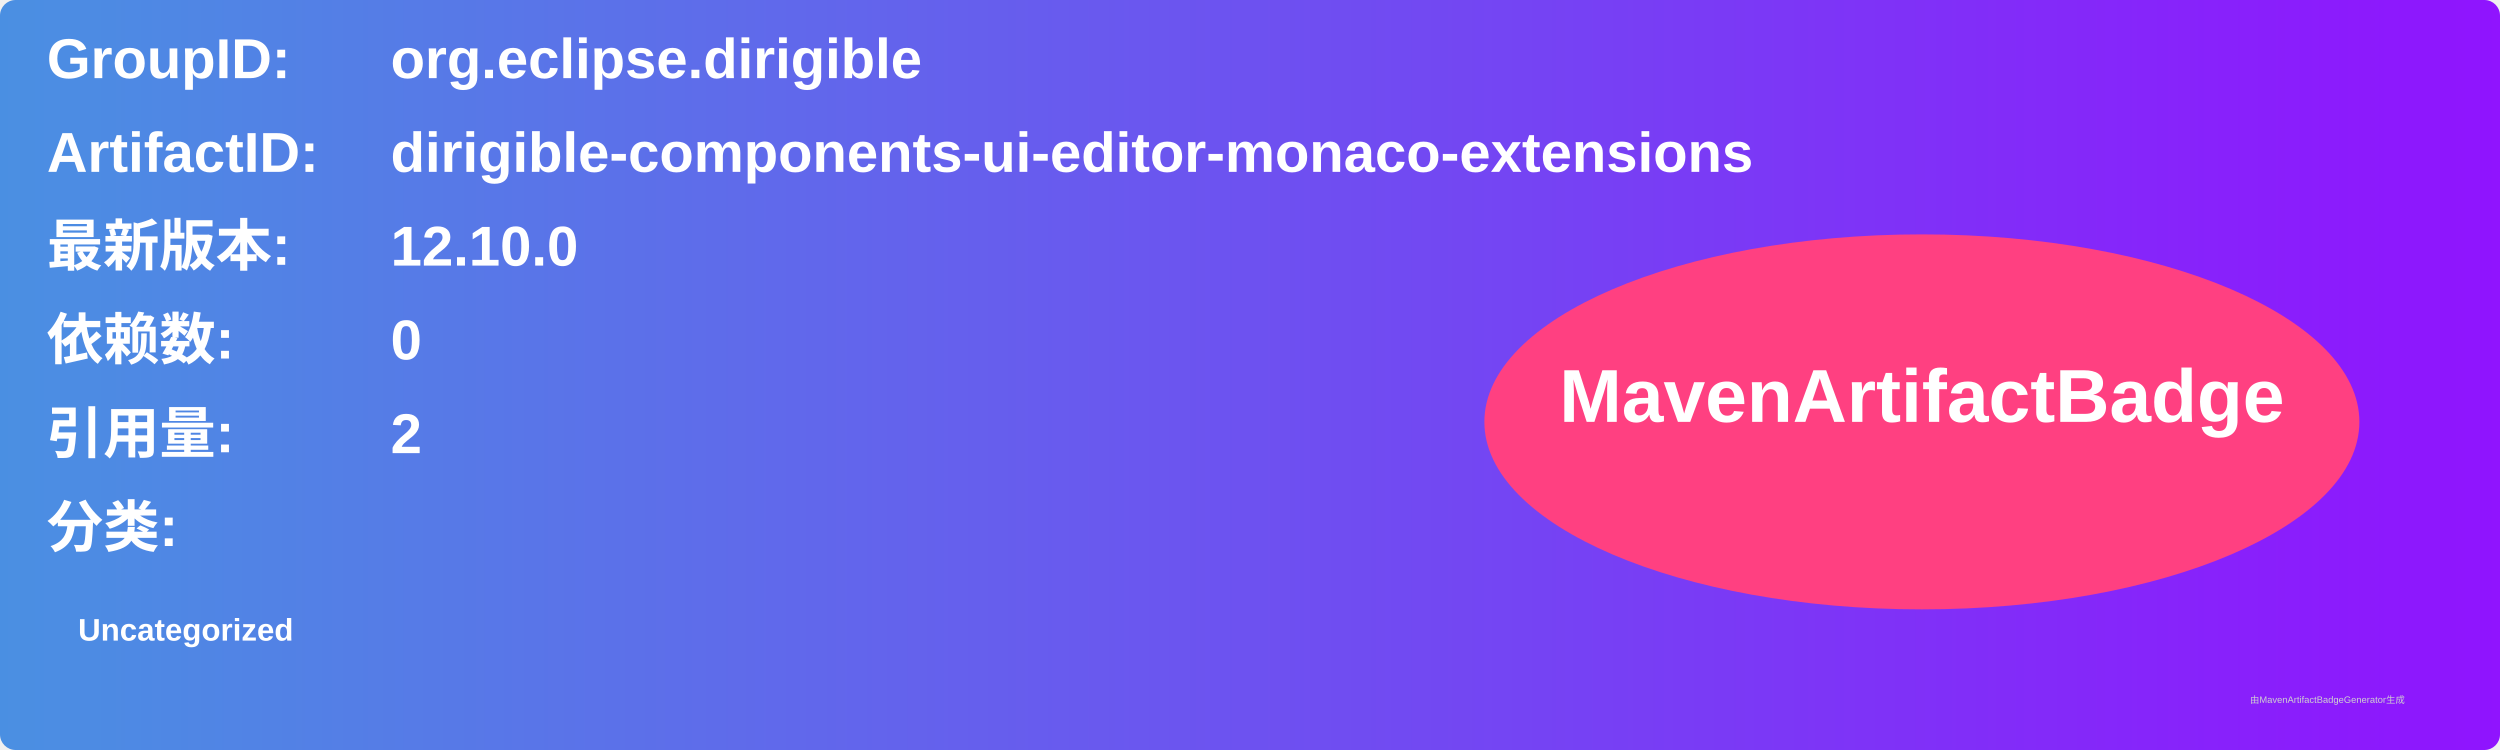
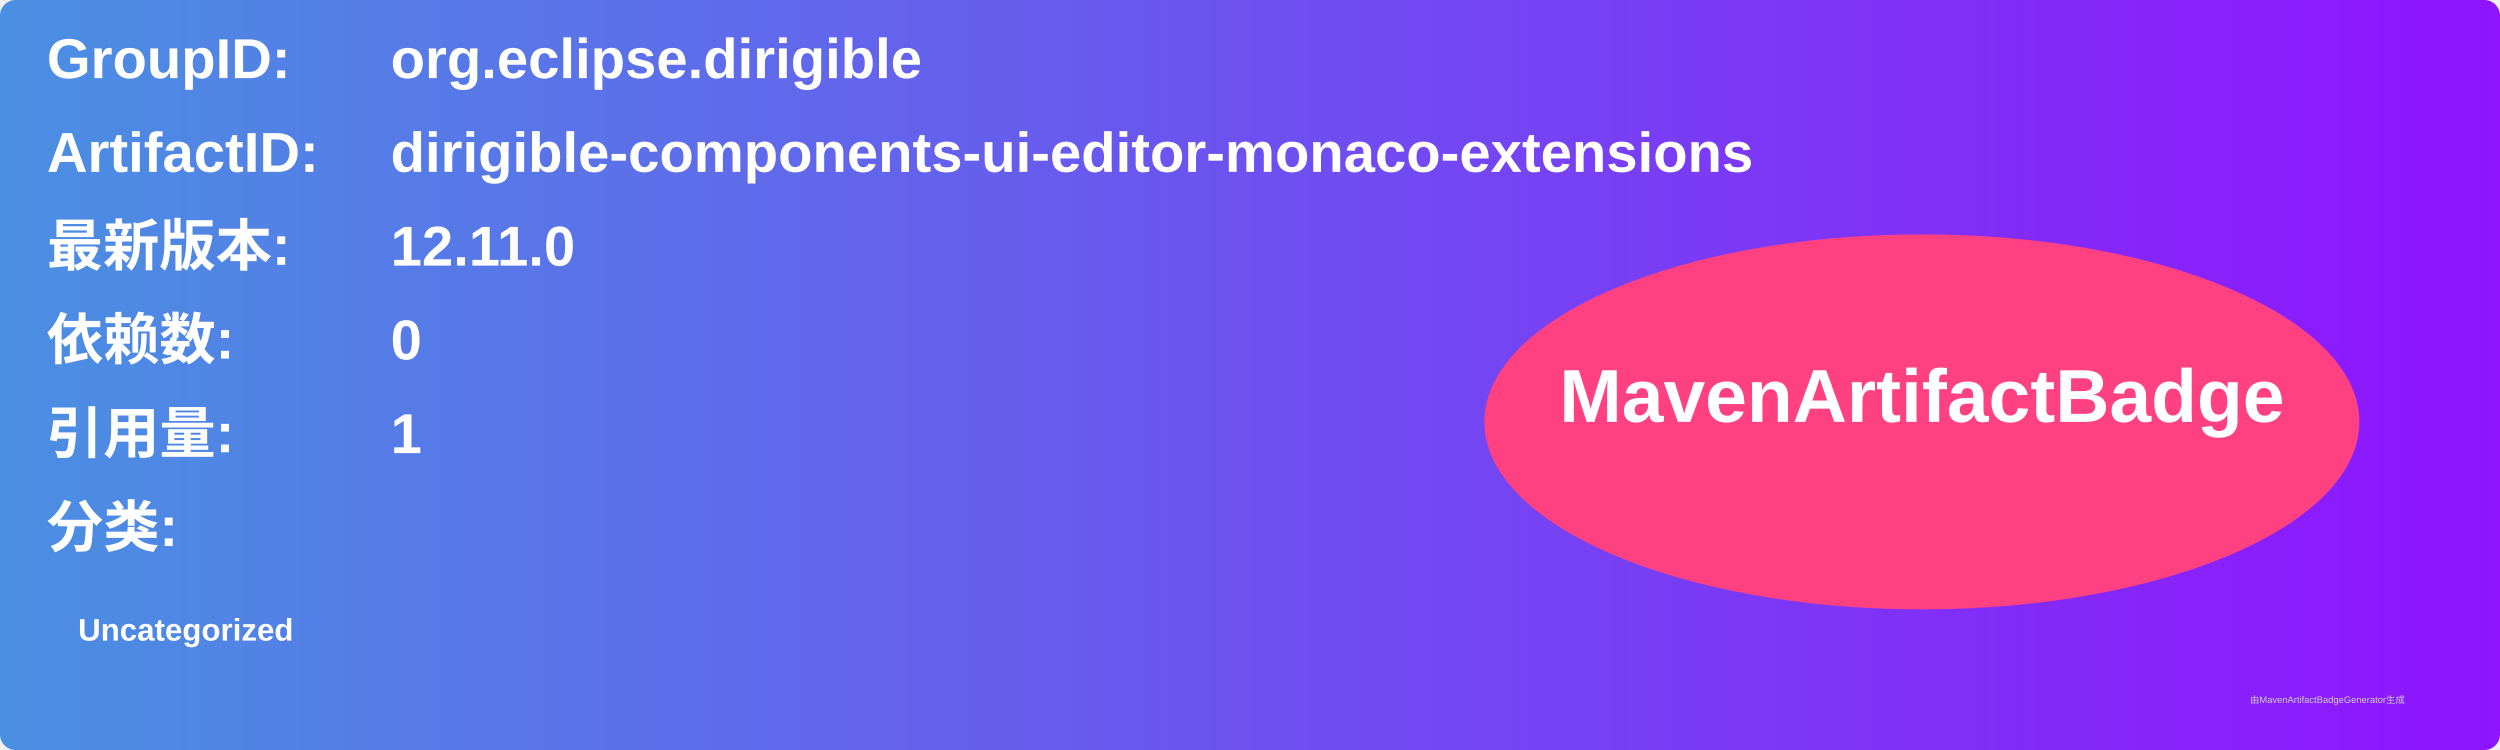
<svg xmlns="http://www.w3.org/2000/svg" width="800" height="240" viewBox="0 0 800 240">
  <linearGradient id="grad" x1="0%" y1="0%" x2="100%" y2="0%">
    <stop offset="0%" stop-color="#4a90e2" />
    <stop offset="100%" stop-color="#9013fe" />
  </linearGradient>
  <rect width="100%" height="100%" rx="5" ry="5" fill="url(#grad)" />
  <g transform="translate(15, 15)">
    <text x="0" y="10" font-family="Arial" font-size="18" fill="white" font-weight="bold" width="260">GroupID:</text>
    <text x="110" y="10" font-family="Arial" font-size="18" fill="white" font-weight="bold" width="460">org.eclipse.dirigible</text>
    <text x="0" y="40" font-family="Arial" font-size="18" fill="white" font-weight="bold" width="260">ArtifactID:</text>
    <text x="110" y="40" font-family="Arial" font-size="18" fill="white" font-weight="bold" width="460">dirigible-components-ui-editor-monaco-extensions</text>
    <text x="0" y="70" font-family="Arial" font-size="18" fill="white" font-weight="bold">最新版本:</text>
    <text x="110" y="70" font-family="Arial" font-size="18" fill="white" font-weight="bold">
-       <tspan font-weight="bold">12.10.0</tspan>
+       <tspan font-weight="bold">12.11.0</tspan>
    </text>
    <text x="0" y="100" font-family="Arial" font-size="18" fill="white" font-weight="bold">依赖数: </text>
    <text x="110" y="100" font-family="Arial" font-size="18" fill="white">
      <tspan font-weight="bold">0</tspan>
    </text>
    <text x="0" y="130" font-family="Arial" font-size="18" fill="white" font-weight="bold">引用量: </text>
    <text x="110" y="130" font-family="Arial" font-size="18" fill="white">
-       <tspan font-weight="bold">2</tspan>
+       <tspan font-weight="bold">1</tspan>
    </text>
    <text x="0" y="160" font-family="Arial" font-size="18" fill="white" font-weight="bold">分类:</text>
    <text x="10" y="190" font-family="Arial" font-size="10" fill="white">
      <tspan font-weight="bold">Uncategorized</tspan>
    </text>
    <ellipse cx="600" cy="120" rx="140" ry="60" fill="#ff4081" />
    <text x="600" y="120" text-anchor="middle" font-family="Arial" font-size="24" fill="white" font-weight="bold">MavenArtifactBadge</text>
  </g>
  <text x="720" y="225" font-family="Arial" font-size="3" fill="#d0d0d0">由MavenArtifactBadgeGenerator生成</text>
</svg>
